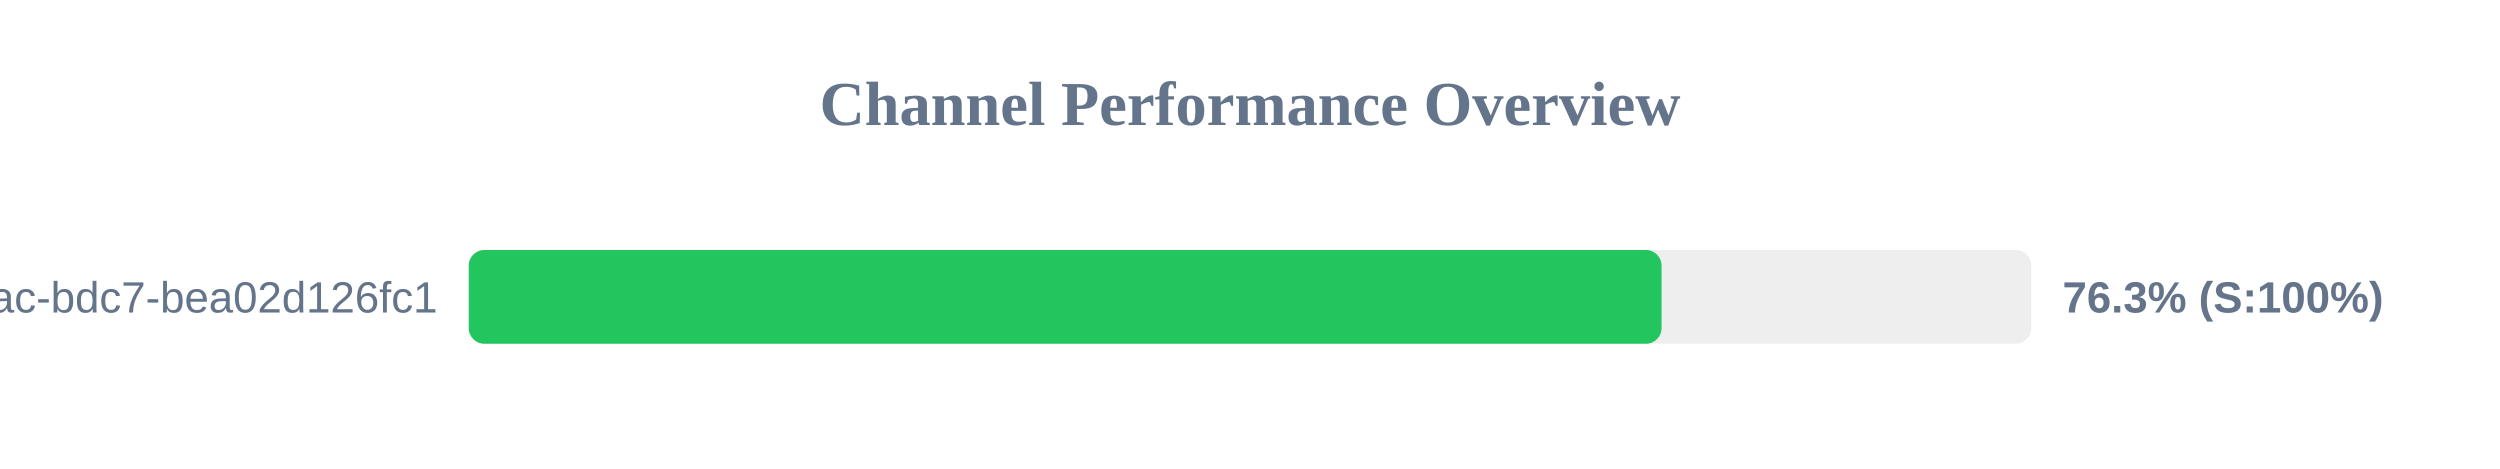
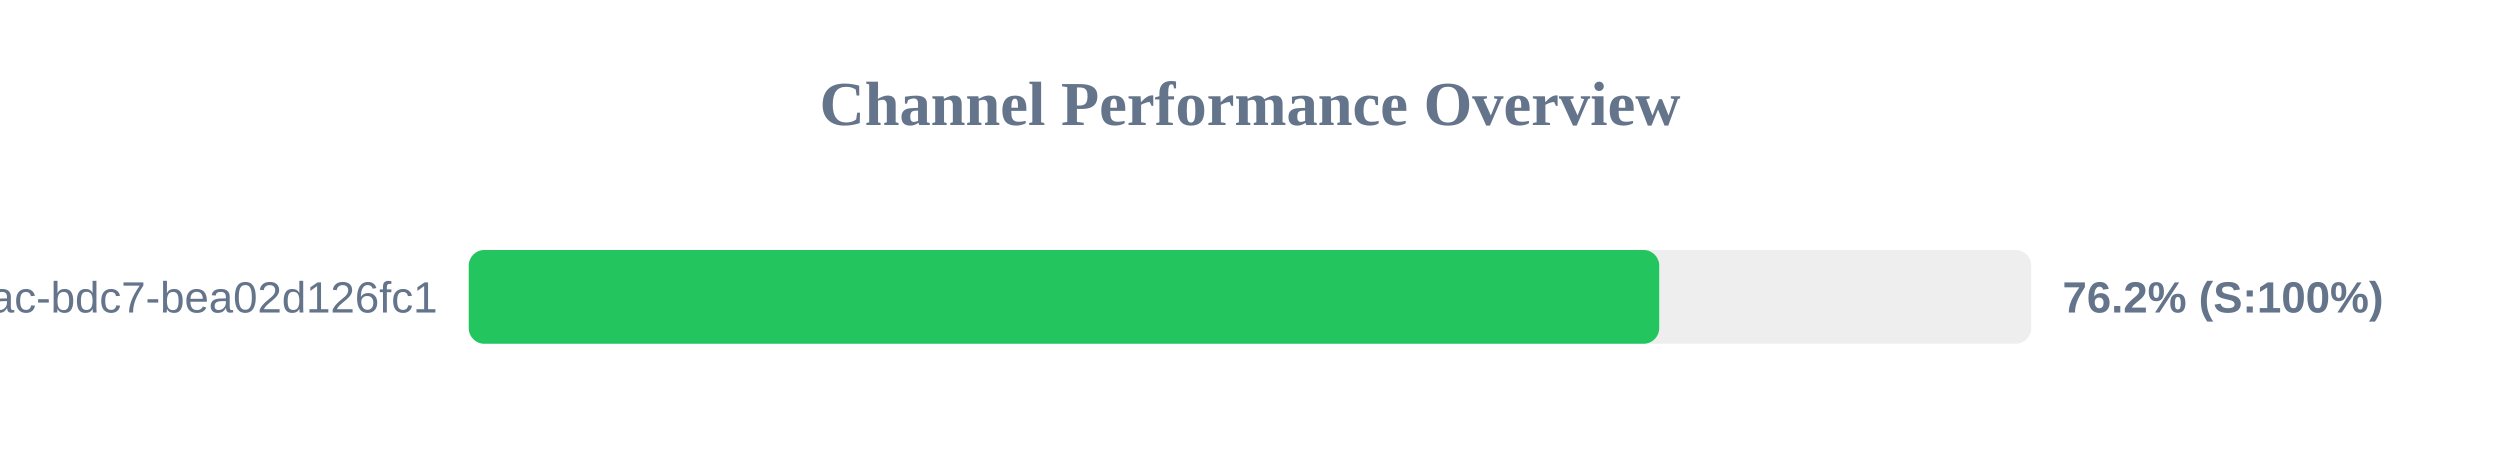
<svg xmlns="http://www.w3.org/2000/svg" width="800" height="150" version="1.1">
  <style>
        .row { font: 14px Arial; fill: #64748b; }
        .score { font: bold 14px Arial; fill: #64748b; }
    </style>
  <text x="400" y="40" text-anchor="middle" font-size="20px" font-weight="bold" fill="#64748b">Channel Performance Overview</text>
  <rect x="150" y="80" width="500" height="30" fill="#eee" rx="5" />
-   <rect x="150" y="80" width="381.7" height="30" fill="#22c55e" rx="5" />
+   <rect x="150" y="80" width="380.95" height="30" fill="#22c55e" rx="5" />
  <text x="140" y="100" text-anchor="end" class="row">?uuid=e31ad3e6-e341-42ac-bdc7-bea02d126fc1</text>
-   <text x="660" y="100" text-anchor="start" class="score">76.3% (S:100%)</text>
+   <text x="660" y="100" text-anchor="start" class="score">76.2% (S:100%)</text>
</svg>
